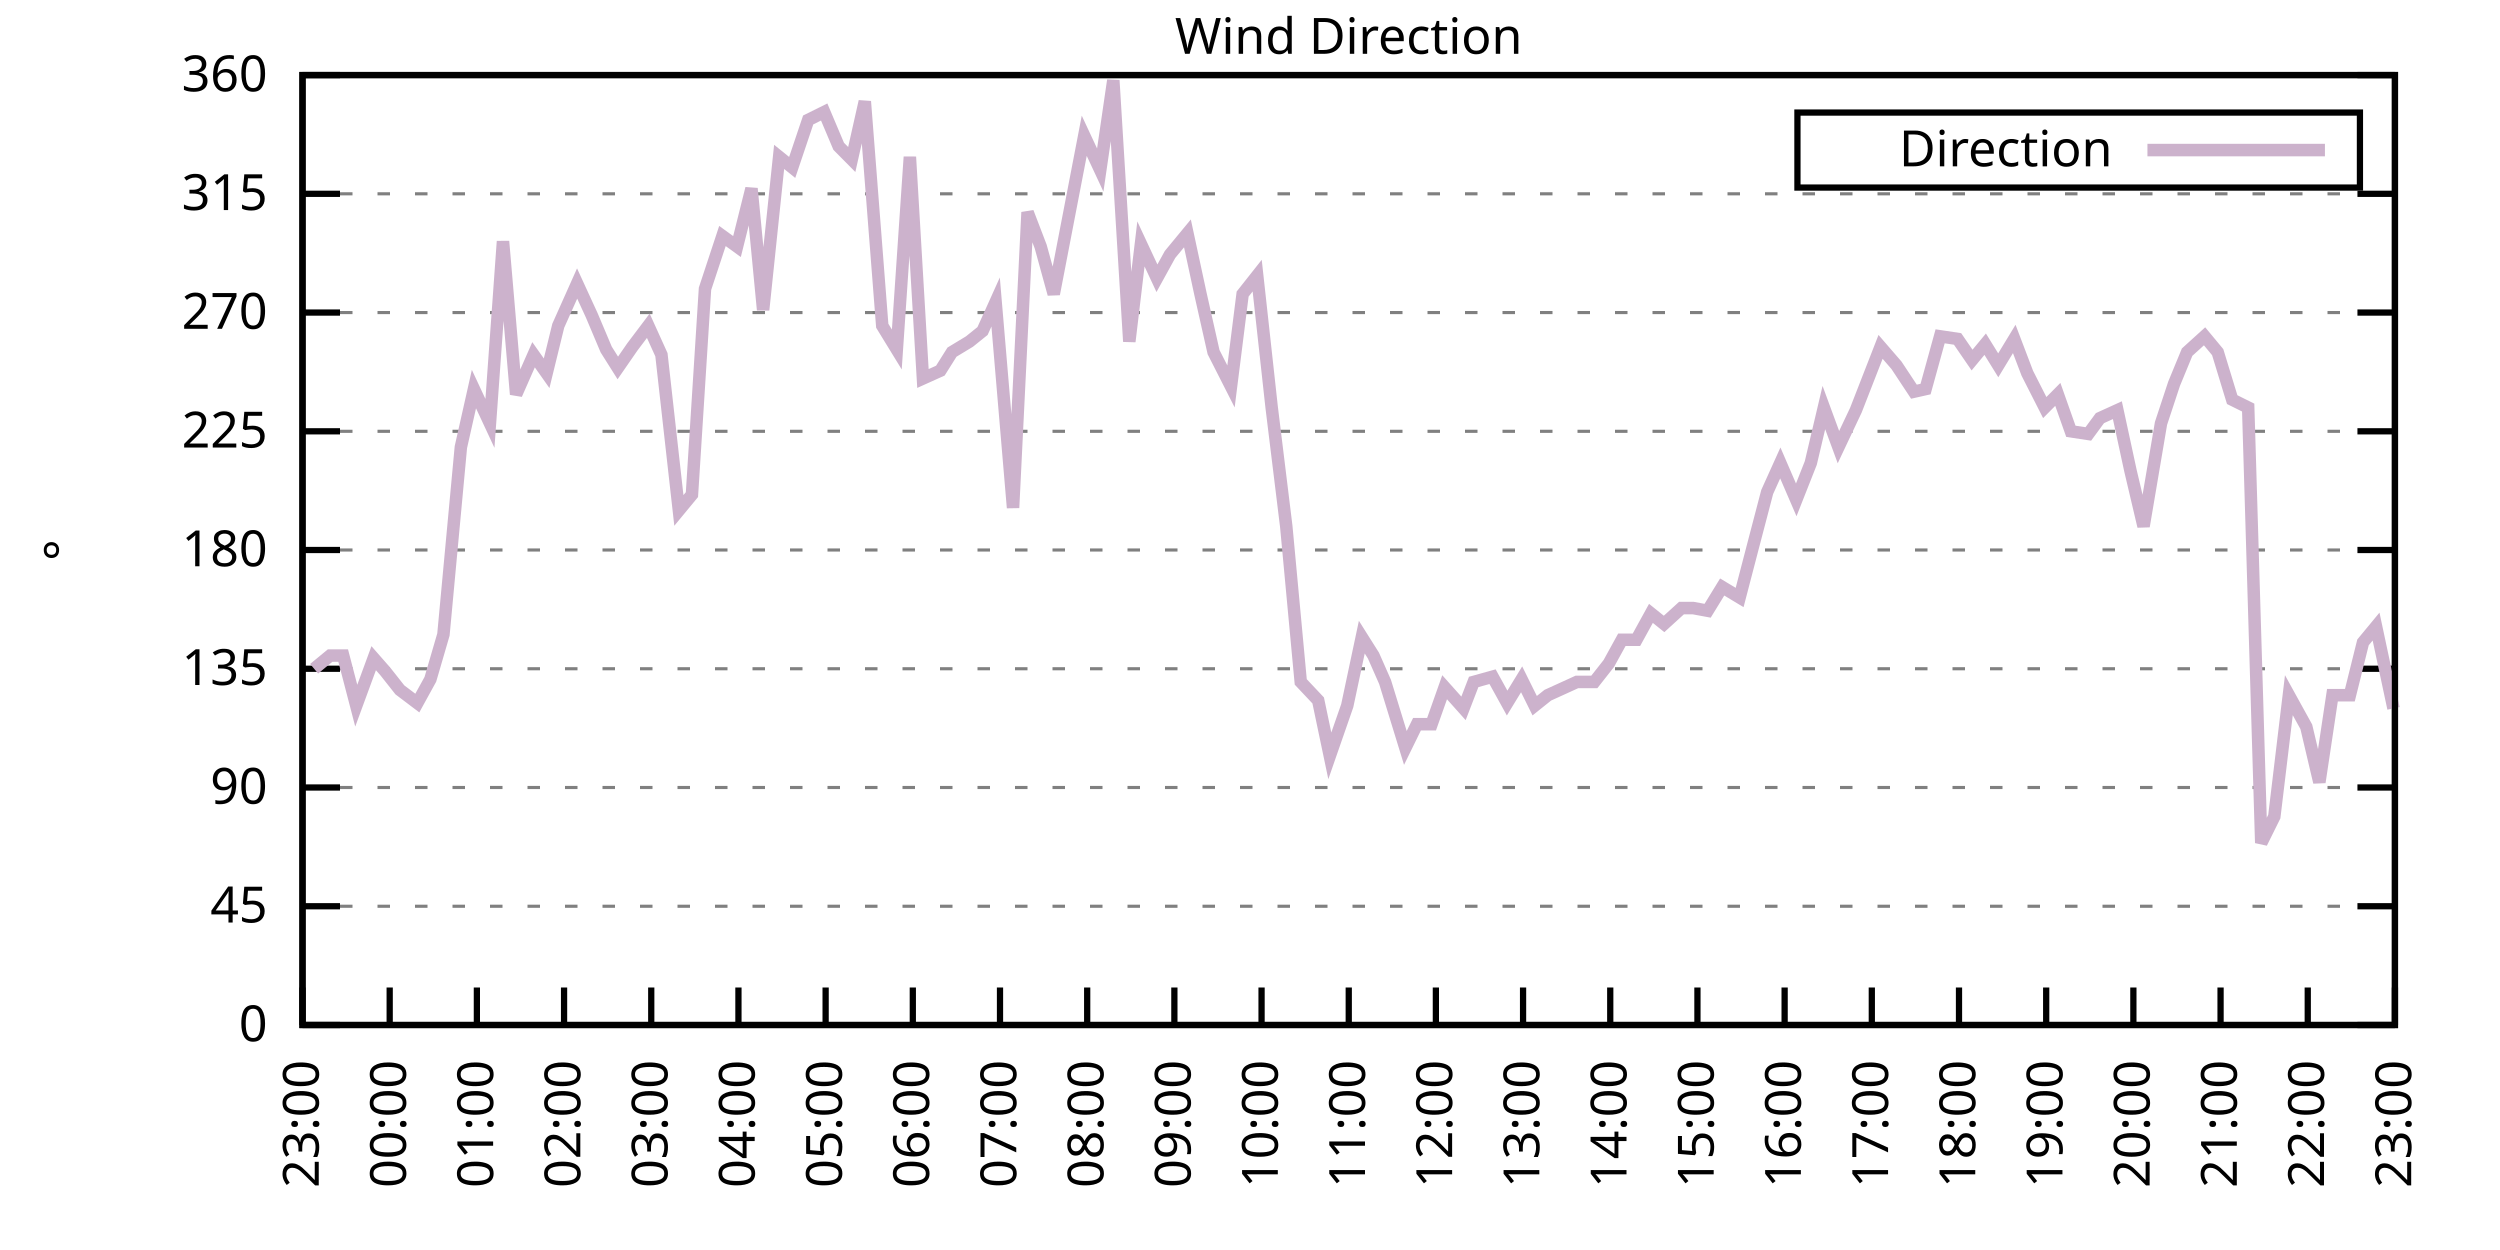
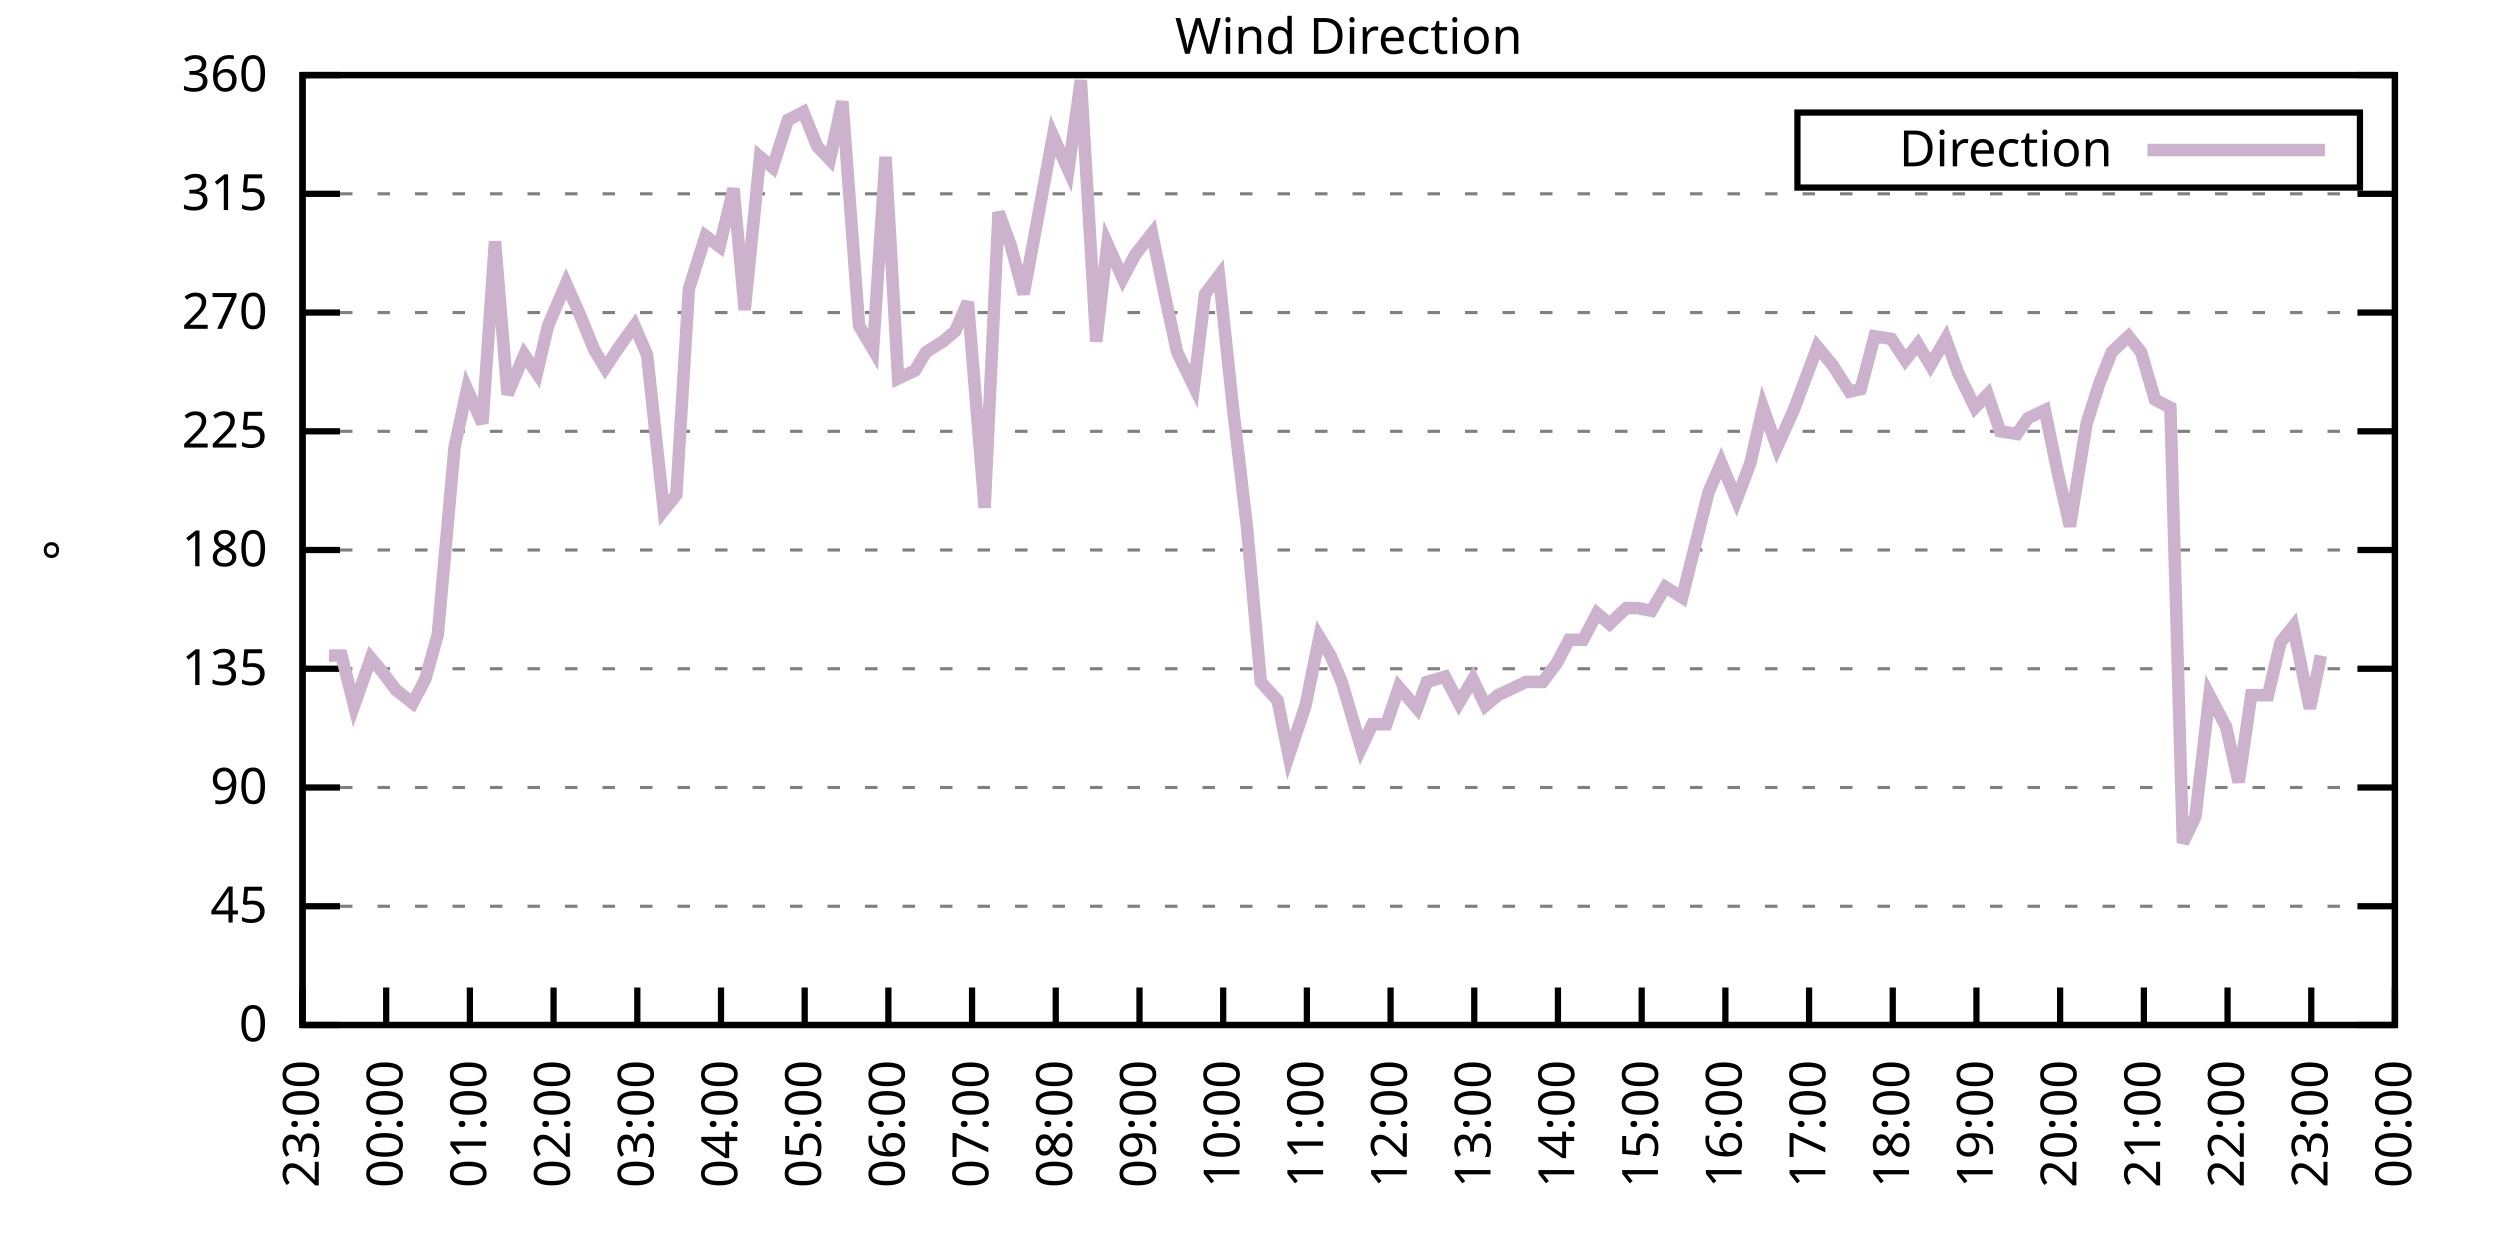
<svg xmlns="http://www.w3.org/2000/svg" xmlns:xlink="http://www.w3.org/1999/xlink" width="400" height="200" viewBox="0 0 400 200">
  <g id="gnuplot_canvas">
    <rect x="0" y="0" width="400" height="200" fill="none" />
    <defs>
      <circle id="gpDot" r="0.5" stroke-width="0.5" stroke="currentColor" />
      <path id="gpPt0" stroke-width="0.333" stroke="currentColor" d="M-1,0 h2 M0,-1 v2" />
      <path id="gpPt1" stroke-width="0.333" stroke="currentColor" d="M-1,-1 L1,1 M1,-1 L-1,1" />
      <path id="gpPt2" stroke-width="0.333" stroke="currentColor" d="M-1,0 L1,0 M0,-1 L0,1 M-1,-1 L1,1 M-1,1 L1,-1" />
      <rect id="gpPt3" stroke-width="0.333" stroke="currentColor" x="-1" y="-1" width="2" height="2" />
      <rect id="gpPt4" stroke-width="0.333" stroke="currentColor" fill="currentColor" x="-1" y="-1" width="2" height="2" />
      <circle id="gpPt5" stroke-width="0.333" stroke="currentColor" cx="0" cy="0" r="1" />
      <use xlink:href="#gpPt5" id="gpPt6" fill="currentColor" stroke="none" />
      <path id="gpPt7" stroke-width="0.333" stroke="currentColor" d="M0,-1.33 L-1.33,0.67 L1.33,0.67 z" />
      <use xlink:href="#gpPt7" id="gpPt8" fill="currentColor" stroke="none" />
      <use xlink:href="#gpPt7" id="gpPt9" stroke="currentColor" transform="rotate(180)" />
      <use xlink:href="#gpPt9" id="gpPt10" fill="currentColor" stroke="none" />
      <use xlink:href="#gpPt3" id="gpPt11" stroke="currentColor" transform="rotate(45)" />
      <use xlink:href="#gpPt11" id="gpPt12" fill="currentColor" stroke="none" />
      <path id="gpPt13" stroke-width="0.333" stroke="currentColor" d="M0,1.330 L1.265,0.411 L0.782,-1.067 L-0.782,-1.076 L-1.265,0.411 z" />
      <use xlink:href="#gpPt13" id="gpPt14" fill="currentColor" stroke="none" />
      <filter id="textbox" filterUnits="objectBoundingBox" x="0" y="0" height="1" width="1">
        <feFlood flood-color="white" flood-opacity="1" result="bgnd" />
        <feComposite in="SourceGraphic" in2="bgnd" operator="atop" />
      </filter>
      <filter id="greybox" filterUnits="objectBoundingBox" x="0" y="0" height="1" width="1">
        <feFlood flood-color="lightgrey" flood-opacity="1" result="grey" />
        <feComposite in="SourceGraphic" in2="grey" operator="atop" />
      </filter>
    </defs>
    <g fill="none" color="white" stroke="currentColor" stroke-width="1.00" stroke-linecap="butt" stroke-linejoin="miter">
</g>
    <g fill="none" color="black" stroke="currentColor" stroke-width="1.00" stroke-linecap="butt" stroke-linejoin="miter">
      <g stroke="none" shape-rendering="crispEdges">
        <polygon fill="rgb(255, 255, 255)" points="48.40,164.00 383.18,164.00 383.18,12.02 48.40,12.02 " />
      </g>
    </g>
    <g fill="none" color="black" stroke="currentColor" stroke-width="1.00" stroke-linecap="butt" stroke-linejoin="miter">
</g>
    <g fill="none" color="black" stroke="black" stroke-width="0.50" stroke-linecap="butt" stroke-linejoin="miter">
</g>
    <g fill="none" color="gray" stroke="currentColor" stroke-width="0.50" stroke-linecap="butt" stroke-linejoin="miter">
      <path stroke="gray" stroke-dasharray="2,4" class="gridline" d="M48.40,164.00 L383.19,164.00  " />
    </g>
    <g fill="none" color="gray" stroke="gray" stroke-width="1.00" stroke-linecap="butt" stroke-linejoin="miter">
</g>
    <g fill="none" color="black" stroke="currentColor" stroke-width="1.00" stroke-linecap="butt" stroke-linejoin="miter">
      <path stroke="black" d="M48.40,164.00 L54.40,164.00 M383.19,164.00 L377.19,164.00  " />
      <g transform="translate(42.80,166.60)" stroke="none" fill="black" font-family="Sans" font-size="8.00" text-anchor="end">
        <text>
          <tspan font-family="Sans"> 0</tspan>
        </text>
      </g>
    </g>
    <g fill="none" color="black" stroke="currentColor" stroke-width="1.00" stroke-linecap="butt" stroke-linejoin="miter">
</g>
    <g fill="none" color="black" stroke="black" stroke-width="0.50" stroke-linecap="butt" stroke-linejoin="miter">
</g>
    <g fill="none" color="gray" stroke="currentColor" stroke-width="0.50" stroke-linecap="butt" stroke-linejoin="miter">
      <path stroke="gray" stroke-dasharray="2,4" class="gridline" d="M48.40,145.00 L383.19,145.00  " />
    </g>
    <g fill="none" color="gray" stroke="gray" stroke-width="1.00" stroke-linecap="butt" stroke-linejoin="miter">
</g>
    <g fill="none" color="black" stroke="currentColor" stroke-width="1.00" stroke-linecap="butt" stroke-linejoin="miter">
      <path stroke="black" d="M48.40,145.00 L54.40,145.00 M383.19,145.00 L377.19,145.00  " />
      <g transform="translate(42.80,147.60)" stroke="none" fill="black" font-family="Sans" font-size="8.00" text-anchor="end">
        <text>
          <tspan font-family="Sans"> 45</tspan>
        </text>
      </g>
    </g>
    <g fill="none" color="black" stroke="currentColor" stroke-width="1.00" stroke-linecap="butt" stroke-linejoin="miter">
</g>
    <g fill="none" color="black" stroke="black" stroke-width="0.50" stroke-linecap="butt" stroke-linejoin="miter">
</g>
    <g fill="none" color="gray" stroke="currentColor" stroke-width="0.50" stroke-linecap="butt" stroke-linejoin="miter">
      <path stroke="gray" stroke-dasharray="2,4" class="gridline" d="M48.40,126.00 L383.19,126.00  " />
    </g>
    <g fill="none" color="gray" stroke="gray" stroke-width="1.00" stroke-linecap="butt" stroke-linejoin="miter">
</g>
    <g fill="none" color="black" stroke="currentColor" stroke-width="1.00" stroke-linecap="butt" stroke-linejoin="miter">
      <path stroke="black" d="M48.40,126.00 L54.40,126.00 M383.19,126.00 L377.19,126.00  " />
      <g transform="translate(42.80,128.60)" stroke="none" fill="black" font-family="Sans" font-size="8.00" text-anchor="end">
        <text>
          <tspan font-family="Sans"> 90</tspan>
        </text>
      </g>
    </g>
    <g fill="none" color="black" stroke="currentColor" stroke-width="1.00" stroke-linecap="butt" stroke-linejoin="miter">
</g>
    <g fill="none" color="black" stroke="black" stroke-width="0.50" stroke-linecap="butt" stroke-linejoin="miter">
</g>
    <g fill="none" color="gray" stroke="currentColor" stroke-width="0.50" stroke-linecap="butt" stroke-linejoin="miter">
      <path stroke="gray" stroke-dasharray="2,4" class="gridline" d="M48.40,107.00 L383.19,107.00  " />
    </g>
    <g fill="none" color="gray" stroke="gray" stroke-width="1.00" stroke-linecap="butt" stroke-linejoin="miter">
</g>
    <g fill="none" color="black" stroke="currentColor" stroke-width="1.00" stroke-linecap="butt" stroke-linejoin="miter">
      <path stroke="black" d="M48.40,107.00 L54.40,107.00 M383.19,107.00 L377.19,107.00  " />
      <g transform="translate(42.80,109.60)" stroke="none" fill="black" font-family="Sans" font-size="8.00" text-anchor="end">
        <text>
          <tspan font-family="Sans"> 135</tspan>
        </text>
      </g>
    </g>
    <g fill="none" color="black" stroke="currentColor" stroke-width="1.00" stroke-linecap="butt" stroke-linejoin="miter">
</g>
    <g fill="none" color="black" stroke="black" stroke-width="0.50" stroke-linecap="butt" stroke-linejoin="miter">
</g>
    <g fill="none" color="gray" stroke="currentColor" stroke-width="0.50" stroke-linecap="butt" stroke-linejoin="miter">
      <path stroke="gray" stroke-dasharray="2,4" class="gridline" d="M48.40,88.00 L383.19,88.00  " />
    </g>
    <g fill="none" color="gray" stroke="gray" stroke-width="1.00" stroke-linecap="butt" stroke-linejoin="miter">
</g>
    <g fill="none" color="black" stroke="currentColor" stroke-width="1.00" stroke-linecap="butt" stroke-linejoin="miter">
      <path stroke="black" d="M48.40,88.00 L54.40,88.00 M383.19,88.00 L377.19,88.00  " />
      <g transform="translate(42.80,90.60)" stroke="none" fill="black" font-family="Sans" font-size="8.00" text-anchor="end">
        <text>
          <tspan font-family="Sans"> 180</tspan>
        </text>
      </g>
    </g>
    <g fill="none" color="black" stroke="currentColor" stroke-width="1.00" stroke-linecap="butt" stroke-linejoin="miter">
</g>
    <g fill="none" color="black" stroke="black" stroke-width="0.50" stroke-linecap="butt" stroke-linejoin="miter">
</g>
    <g fill="none" color="gray" stroke="currentColor" stroke-width="0.50" stroke-linecap="butt" stroke-linejoin="miter">
      <path stroke="gray" stroke-dasharray="2,4" class="gridline" d="M48.40,69.01 L383.19,69.01  " />
    </g>
    <g fill="none" color="gray" stroke="gray" stroke-width="1.00" stroke-linecap="butt" stroke-linejoin="miter">
</g>
    <g fill="none" color="black" stroke="currentColor" stroke-width="1.00" stroke-linecap="butt" stroke-linejoin="miter">
      <path stroke="black" d="M48.40,69.01 L54.40,69.01 M383.19,69.01 L377.19,69.01  " />
      <g transform="translate(42.80,71.61)" stroke="none" fill="black" font-family="Sans" font-size="8.00" text-anchor="end">
        <text>
          <tspan font-family="Sans"> 225</tspan>
        </text>
      </g>
    </g>
    <g fill="none" color="black" stroke="currentColor" stroke-width="1.00" stroke-linecap="butt" stroke-linejoin="miter">
</g>
    <g fill="none" color="black" stroke="black" stroke-width="0.50" stroke-linecap="butt" stroke-linejoin="miter">
</g>
    <g fill="none" color="gray" stroke="currentColor" stroke-width="0.50" stroke-linecap="butt" stroke-linejoin="miter">
      <path stroke="gray" stroke-dasharray="2,4" class="gridline" d="M48.40,50.01 L383.19,50.01  " />
    </g>
    <g fill="none" color="gray" stroke="gray" stroke-width="1.00" stroke-linecap="butt" stroke-linejoin="miter">
</g>
    <g fill="none" color="black" stroke="currentColor" stroke-width="1.00" stroke-linecap="butt" stroke-linejoin="miter">
      <path stroke="black" d="M48.40,50.01 L54.40,50.01 M383.19,50.01 L377.19,50.01  " />
      <g transform="translate(42.80,52.61)" stroke="none" fill="black" font-family="Sans" font-size="8.00" text-anchor="end">
        <text>
          <tspan font-family="Sans"> 270</tspan>
        </text>
      </g>
    </g>
    <g fill="none" color="black" stroke="currentColor" stroke-width="1.00" stroke-linecap="butt" stroke-linejoin="miter">
</g>
    <g fill="none" color="black" stroke="black" stroke-width="0.50" stroke-linecap="butt" stroke-linejoin="miter">
</g>
    <g fill="none" color="gray" stroke="currentColor" stroke-width="0.50" stroke-linecap="butt" stroke-linejoin="miter">
      <path stroke="gray" stroke-dasharray="2,4" class="gridline" d="M48.40,31.01 L383.19,31.01  " />
    </g>
    <g fill="none" color="gray" stroke="gray" stroke-width="1.00" stroke-linecap="butt" stroke-linejoin="miter">
</g>
    <g fill="none" color="black" stroke="currentColor" stroke-width="1.00" stroke-linecap="butt" stroke-linejoin="miter">
      <path stroke="black" d="M48.40,31.01 L54.40,31.01 M383.19,31.01 L377.19,31.01  " />
      <g transform="translate(42.80,33.61)" stroke="none" fill="black" font-family="Sans" font-size="8.00" text-anchor="end">
        <text>
          <tspan font-family="Sans"> 315</tspan>
        </text>
      </g>
    </g>
    <g fill="none" color="black" stroke="currentColor" stroke-width="1.00" stroke-linecap="butt" stroke-linejoin="miter">
</g>
    <g fill="none" color="black" stroke="black" stroke-width="0.50" stroke-linecap="butt" stroke-linejoin="miter">
</g>
    <g fill="none" color="gray" stroke="currentColor" stroke-width="0.50" stroke-linecap="butt" stroke-linejoin="miter">
      <path stroke="gray" stroke-dasharray="2,4" class="gridline" d="M48.40,12.01 L383.19,12.01  " />
    </g>
    <g fill="none" color="gray" stroke="gray" stroke-width="1.00" stroke-linecap="butt" stroke-linejoin="miter">
</g>
    <g fill="none" color="black" stroke="currentColor" stroke-width="1.00" stroke-linecap="butt" stroke-linejoin="miter">
      <path stroke="black" d="M48.40,12.01 L54.40,12.01 M383.19,12.01 L377.19,12.01  " />
      <g transform="translate(42.80,14.61)" stroke="none" fill="black" font-family="Sans" font-size="8.00" text-anchor="end">
        <text>
          <tspan font-family="Sans"> 360</tspan>
        </text>
      </g>
    </g>
    <g fill="none" color="black" stroke="currentColor" stroke-width="1.00" stroke-linecap="butt" stroke-linejoin="miter">
      <path stroke="black" d="M48.40,164.00 L48.40,158.00  " />
      <g transform="translate(51.00,169.60) rotate(270.00)" stroke="none" fill="black" font-family="Sans" font-size="8.00" text-anchor="end">
        <text>
          <tspan font-family="Sans">23:00</tspan>
        </text>
      </g>
    </g>
    <g fill="none" color="black" stroke="currentColor" stroke-width="1.00" stroke-linecap="butt" stroke-linejoin="miter">
-       <path stroke="black" d="M62.35,164.00 L62.35,158.00  " />
-       <g transform="translate(64.95,169.60) rotate(270.00)" stroke="none" fill="black" font-family="Sans" font-size="8.00" text-anchor="end">
+       <path stroke="black" d="M61.79,164.00 L61.79,158.00  " />
+       <g transform="translate(64.39,169.60) rotate(270.00)" stroke="none" fill="black" font-family="Sans" font-size="8.00" text-anchor="end">
        <text>
          <tspan font-family="Sans">00:00</tspan>
        </text>
      </g>
    </g>
    <g fill="none" color="black" stroke="currentColor" stroke-width="1.00" stroke-linecap="butt" stroke-linejoin="miter">
-       <path stroke="black" d="M76.30,164.00 L76.30,158.00  " />
-       <g transform="translate(78.90,169.60) rotate(270.00)" stroke="none" fill="black" font-family="Sans" font-size="8.00" text-anchor="end">
+       <path stroke="black" d="M75.18,164.00 L75.18,158.00  " />
+       <g transform="translate(77.78,169.60) rotate(270.00)" stroke="none" fill="black" font-family="Sans" font-size="8.00" text-anchor="end">
        <text>
          <tspan font-family="Sans">01:00</tspan>
        </text>
      </g>
    </g>
    <g fill="none" color="black" stroke="currentColor" stroke-width="1.00" stroke-linecap="butt" stroke-linejoin="miter">
-       <path stroke="black" d="M90.25,164.00 L90.25,158.00  " />
-       <g transform="translate(92.85,169.60) rotate(270.00)" stroke="none" fill="black" font-family="Sans" font-size="8.00" text-anchor="end">
+       <path stroke="black" d="M88.57,164.00 L88.57,158.00  " />
+       <g transform="translate(91.17,169.60) rotate(270.00)" stroke="none" fill="black" font-family="Sans" font-size="8.00" text-anchor="end">
        <text>
          <tspan font-family="Sans">02:00</tspan>
        </text>
      </g>
    </g>
    <g fill="none" color="black" stroke="currentColor" stroke-width="1.00" stroke-linecap="butt" stroke-linejoin="miter">
-       <path stroke="black" d="M104.20,164.00 L104.20,158.00  " />
-       <g transform="translate(106.80,169.60) rotate(270.00)" stroke="none" fill="black" font-family="Sans" font-size="8.00" text-anchor="end">
+       <path stroke="black" d="M101.97,164.00 L101.97,158.00  " />
+       <g transform="translate(104.57,169.60) rotate(270.00)" stroke="none" fill="black" font-family="Sans" font-size="8.00" text-anchor="end">
        <text>
          <tspan font-family="Sans">03:00</tspan>
        </text>
      </g>
    </g>
    <g fill="none" color="black" stroke="currentColor" stroke-width="1.00" stroke-linecap="butt" stroke-linejoin="miter">
-       <path stroke="black" d="M118.15,164.00 L118.15,158.00  " />
-       <g transform="translate(120.75,169.60) rotate(270.00)" stroke="none" fill="black" font-family="Sans" font-size="8.00" text-anchor="end">
+       <path stroke="black" d="M115.36,164.00 L115.36,158.00  " />
+       <g transform="translate(117.96,169.60) rotate(270.00)" stroke="none" fill="black" font-family="Sans" font-size="8.00" text-anchor="end">
        <text>
          <tspan font-family="Sans">04:00</tspan>
        </text>
      </g>
    </g>
    <g fill="none" color="black" stroke="currentColor" stroke-width="1.00" stroke-linecap="butt" stroke-linejoin="miter">
-       <path stroke="black" d="M132.10,164.00 L132.10,158.00  " />
-       <g transform="translate(134.70,169.60) rotate(270.00)" stroke="none" fill="black" font-family="Sans" font-size="8.00" text-anchor="end">
+       <path stroke="black" d="M128.75,164.00 L128.75,158.00  " />
+       <g transform="translate(131.35,169.60) rotate(270.00)" stroke="none" fill="black" font-family="Sans" font-size="8.00" text-anchor="end">
        <text>
          <tspan font-family="Sans">05:00</tspan>
        </text>
      </g>
    </g>
    <g fill="none" color="black" stroke="currentColor" stroke-width="1.00" stroke-linecap="butt" stroke-linejoin="miter">
-       <path stroke="black" d="M146.05,164.00 L146.05,158.00  " />
-       <g transform="translate(148.65,169.60) rotate(270.00)" stroke="none" fill="black" font-family="Sans" font-size="8.00" text-anchor="end">
+       <path stroke="black" d="M142.14,164.00 L142.14,158.00  " />
+       <g transform="translate(144.74,169.60) rotate(270.00)" stroke="none" fill="black" font-family="Sans" font-size="8.00" text-anchor="end">
        <text>
          <tspan font-family="Sans">06:00</tspan>
        </text>
      </g>
    </g>
    <g fill="none" color="black" stroke="currentColor" stroke-width="1.00" stroke-linecap="butt" stroke-linejoin="miter">
-       <path stroke="black" d="M160.00,164.00 L160.00,158.00  " />
-       <g transform="translate(162.60,169.60) rotate(270.00)" stroke="none" fill="black" font-family="Sans" font-size="8.00" text-anchor="end">
+       <path stroke="black" d="M155.53,164.00 L155.53,158.00  " />
+       <g transform="translate(158.13,169.60) rotate(270.00)" stroke="none" fill="black" font-family="Sans" font-size="8.00" text-anchor="end">
        <text>
          <tspan font-family="Sans">07:00</tspan>
        </text>
      </g>
    </g>
    <g fill="none" color="black" stroke="currentColor" stroke-width="1.00" stroke-linecap="butt" stroke-linejoin="miter">
-       <path stroke="black" d="M173.95,164.00 L173.95,158.00  " />
-       <g transform="translate(176.55,169.60) rotate(270.00)" stroke="none" fill="black" font-family="Sans" font-size="8.00" text-anchor="end">
+       <path stroke="black" d="M168.92,164.00 L168.92,158.00  " />
+       <g transform="translate(171.52,169.60) rotate(270.00)" stroke="none" fill="black" font-family="Sans" font-size="8.00" text-anchor="end">
        <text>
          <tspan font-family="Sans">08:00</tspan>
        </text>
      </g>
    </g>
    <g fill="none" color="black" stroke="currentColor" stroke-width="1.00" stroke-linecap="butt" stroke-linejoin="miter">
-       <path stroke="black" d="M187.90,164.00 L187.90,158.00  " />
-       <g transform="translate(190.50,169.60) rotate(270.00)" stroke="none" fill="black" font-family="Sans" font-size="8.00" text-anchor="end">
+       <path stroke="black" d="M182.32,164.00 L182.32,158.00  " />
+       <g transform="translate(184.92,169.60) rotate(270.00)" stroke="none" fill="black" font-family="Sans" font-size="8.00" text-anchor="end">
        <text>
          <tspan font-family="Sans">09:00</tspan>
        </text>
      </g>
    </g>
    <g fill="none" color="black" stroke="currentColor" stroke-width="1.00" stroke-linecap="butt" stroke-linejoin="miter">
-       <path stroke="black" d="M201.85,164.00 L201.85,158.00  " />
-       <g transform="translate(204.45,169.60) rotate(270.00)" stroke="none" fill="black" font-family="Sans" font-size="8.00" text-anchor="end">
+       <path stroke="black" d="M195.71,164.00 L195.71,158.00  " />
+       <g transform="translate(198.31,169.60) rotate(270.00)" stroke="none" fill="black" font-family="Sans" font-size="8.00" text-anchor="end">
        <text>
          <tspan font-family="Sans">10:00</tspan>
        </text>
      </g>
    </g>
    <g fill="none" color="black" stroke="currentColor" stroke-width="1.00" stroke-linecap="butt" stroke-linejoin="miter">
-       <path stroke="black" d="M215.80,164.00 L215.80,158.00  " />
-       <g transform="translate(218.40,169.60) rotate(270.00)" stroke="none" fill="black" font-family="Sans" font-size="8.00" text-anchor="end">
+       <path stroke="black" d="M209.10,164.00 L209.10,158.00  " />
+       <g transform="translate(211.70,169.60) rotate(270.00)" stroke="none" fill="black" font-family="Sans" font-size="8.00" text-anchor="end">
        <text>
          <tspan font-family="Sans">11:00</tspan>
        </text>
      </g>
    </g>
    <g fill="none" color="black" stroke="currentColor" stroke-width="1.00" stroke-linecap="butt" stroke-linejoin="miter">
-       <path stroke="black" d="M229.74,164.00 L229.74,158.00  " />
-       <g transform="translate(232.34,169.60) rotate(270.00)" stroke="none" fill="black" font-family="Sans" font-size="8.00" text-anchor="end">
+       <path stroke="black" d="M222.49,164.00 L222.49,158.00  " />
+       <g transform="translate(225.09,169.60) rotate(270.00)" stroke="none" fill="black" font-family="Sans" font-size="8.00" text-anchor="end">
        <text>
          <tspan font-family="Sans">12:00</tspan>
        </text>
      </g>
    </g>
    <g fill="none" color="black" stroke="currentColor" stroke-width="1.00" stroke-linecap="butt" stroke-linejoin="miter">
-       <path stroke="black" d="M243.69,164.00 L243.69,158.00  " />
-       <g transform="translate(246.29,169.60) rotate(270.00)" stroke="none" fill="black" font-family="Sans" font-size="8.00" text-anchor="end">
+       <path stroke="black" d="M235.88,164.00 L235.88,158.00  " />
+       <g transform="translate(238.48,169.60) rotate(270.00)" stroke="none" fill="black" font-family="Sans" font-size="8.00" text-anchor="end">
        <text>
          <tspan font-family="Sans">13:00</tspan>
        </text>
      </g>
    </g>
    <g fill="none" color="black" stroke="currentColor" stroke-width="1.00" stroke-linecap="butt" stroke-linejoin="miter">
-       <path stroke="black" d="M257.64,164.00 L257.64,158.00  " />
-       <g transform="translate(260.24,169.60) rotate(270.00)" stroke="none" fill="black" font-family="Sans" font-size="8.00" text-anchor="end">
+       <path stroke="black" d="M249.27,164.00 L249.27,158.00  " />
+       <g transform="translate(251.87,169.60) rotate(270.00)" stroke="none" fill="black" font-family="Sans" font-size="8.00" text-anchor="end">
        <text>
          <tspan font-family="Sans">14:00</tspan>
        </text>
      </g>
    </g>
    <g fill="none" color="black" stroke="currentColor" stroke-width="1.00" stroke-linecap="butt" stroke-linejoin="miter">
-       <path stroke="black" d="M271.59,164.00 L271.59,158.00  " />
-       <g transform="translate(274.19,169.60) rotate(270.00)" stroke="none" fill="black" font-family="Sans" font-size="8.00" text-anchor="end">
+       <path stroke="black" d="M262.67,164.00 L262.67,158.00  " />
+       <g transform="translate(265.27,169.60) rotate(270.00)" stroke="none" fill="black" font-family="Sans" font-size="8.00" text-anchor="end">
        <text>
          <tspan font-family="Sans">15:00</tspan>
        </text>
      </g>
    </g>
    <g fill="none" color="black" stroke="currentColor" stroke-width="1.00" stroke-linecap="butt" stroke-linejoin="miter">
-       <path stroke="black" d="M285.54,164.00 L285.54,158.00  " />
-       <g transform="translate(288.14,169.60) rotate(270.00)" stroke="none" fill="black" font-family="Sans" font-size="8.00" text-anchor="end">
+       <path stroke="black" d="M276.06,164.00 L276.06,158.00  " />
+       <g transform="translate(278.66,169.60) rotate(270.00)" stroke="none" fill="black" font-family="Sans" font-size="8.00" text-anchor="end">
        <text>
          <tspan font-family="Sans">16:00</tspan>
        </text>
      </g>
    </g>
    <g fill="none" color="black" stroke="currentColor" stroke-width="1.00" stroke-linecap="butt" stroke-linejoin="miter">
-       <path stroke="black" d="M299.49,164.00 L299.49,158.00  " />
-       <g transform="translate(302.09,169.60) rotate(270.00)" stroke="none" fill="black" font-family="Sans" font-size="8.00" text-anchor="end">
+       <path stroke="black" d="M289.45,164.00 L289.45,158.00  " />
+       <g transform="translate(292.05,169.60) rotate(270.00)" stroke="none" fill="black" font-family="Sans" font-size="8.00" text-anchor="end">
        <text>
          <tspan font-family="Sans">17:00</tspan>
        </text>
      </g>
    </g>
    <g fill="none" color="black" stroke="currentColor" stroke-width="1.00" stroke-linecap="butt" stroke-linejoin="miter">
-       <path stroke="black" d="M313.44,164.00 L313.44,158.00  " />
-       <g transform="translate(316.04,169.60) rotate(270.00)" stroke="none" fill="black" font-family="Sans" font-size="8.00" text-anchor="end">
+       <path stroke="black" d="M302.84,164.00 L302.84,158.00  " />
+       <g transform="translate(305.44,169.60) rotate(270.00)" stroke="none" fill="black" font-family="Sans" font-size="8.00" text-anchor="end">
        <text>
          <tspan font-family="Sans">18:00</tspan>
        </text>
      </g>
    </g>
    <g fill="none" color="black" stroke="currentColor" stroke-width="1.00" stroke-linecap="butt" stroke-linejoin="miter">
-       <path stroke="black" d="M327.39,164.00 L327.39,158.00  " />
-       <g transform="translate(329.99,169.60) rotate(270.00)" stroke="none" fill="black" font-family="Sans" font-size="8.00" text-anchor="end">
+       <path stroke="black" d="M316.23,164.00 L316.23,158.00  " />
+       <g transform="translate(318.83,169.60) rotate(270.00)" stroke="none" fill="black" font-family="Sans" font-size="8.00" text-anchor="end">
        <text>
          <tspan font-family="Sans">19:00</tspan>
        </text>
      </g>
    </g>
    <g fill="none" color="black" stroke="currentColor" stroke-width="1.00" stroke-linecap="butt" stroke-linejoin="miter">
-       <path stroke="black" d="M341.34,164.00 L341.34,158.00  " />
-       <g transform="translate(343.94,169.60) rotate(270.00)" stroke="none" fill="black" font-family="Sans" font-size="8.00" text-anchor="end">
+       <path stroke="black" d="M329.62,164.00 L329.62,158.00  " />
+       <g transform="translate(332.22,169.60) rotate(270.00)" stroke="none" fill="black" font-family="Sans" font-size="8.00" text-anchor="end">
        <text>
          <tspan font-family="Sans">20:00</tspan>
        </text>
      </g>
    </g>
    <g fill="none" color="black" stroke="currentColor" stroke-width="1.00" stroke-linecap="butt" stroke-linejoin="miter">
-       <path stroke="black" d="M355.29,164.00 L355.29,158.00  " />
-       <g transform="translate(357.89,169.60) rotate(270.00)" stroke="none" fill="black" font-family="Sans" font-size="8.00" text-anchor="end">
+       <path stroke="black" d="M343.02,164.00 L343.02,158.00  " />
+       <g transform="translate(345.62,169.60) rotate(270.00)" stroke="none" fill="black" font-family="Sans" font-size="8.00" text-anchor="end">
        <text>
          <tspan font-family="Sans">21:00</tspan>
        </text>
      </g>
    </g>
    <g fill="none" color="black" stroke="currentColor" stroke-width="1.00" stroke-linecap="butt" stroke-linejoin="miter">
-       <path stroke="black" d="M369.24,164.00 L369.24,158.00  " />
-       <g transform="translate(371.84,169.60) rotate(270.00)" stroke="none" fill="black" font-family="Sans" font-size="8.00" text-anchor="end">
+       <path stroke="black" d="M356.41,164.00 L356.41,158.00  " />
+       <g transform="translate(359.01,169.60) rotate(270.00)" stroke="none" fill="black" font-family="Sans" font-size="8.00" text-anchor="end">
        <text>
          <tspan font-family="Sans">22:00</tspan>
+         </text>
+       </g>
+     </g>
+     <g fill="none" color="black" stroke="currentColor" stroke-width="1.00" stroke-linecap="butt" stroke-linejoin="miter">
+       <path stroke="black" d="M369.80,164.00 L369.80,158.00  " />
+       <g transform="translate(372.40,169.60) rotate(270.00)" stroke="none" fill="black" font-family="Sans" font-size="8.00" text-anchor="end">
+         <text>
+           <tspan font-family="Sans">23:00</tspan>
        </text>
      </g>
    </g>
    <g fill="none" color="black" stroke="currentColor" stroke-width="1.00" stroke-linecap="butt" stroke-linejoin="miter">
      <path stroke="black" d="M383.19,164.00 L383.19,158.00  " />
      <g transform="translate(385.79,169.60) rotate(270.00)" stroke="none" fill="black" font-family="Sans" font-size="8.00" text-anchor="end">
        <text>
-           <tspan font-family="Sans">23:00</tspan>
+           <tspan font-family="Sans">00:00</tspan>
        </text>
      </g>
    </g>
    <g fill="none" color="black" stroke="currentColor" stroke-width="1.00" stroke-linecap="butt" stroke-linejoin="miter">
</g>
    <g fill="none" color="black" stroke="currentColor" stroke-width="1.00" stroke-linecap="butt" stroke-linejoin="miter">
      <path stroke="black" d="M48.40,12.01 L48.40,164.00 L383.19,164.00 L383.19,12.01 L48.40,12.01 Z  " />
    </g>
    <g fill="none" color="black" stroke="currentColor" stroke-width="1.00" stroke-linecap="butt" stroke-linejoin="miter">
</g>
    <g fill="none" color="black" stroke="currentColor" stroke-width="1.00" stroke-linecap="butt" stroke-linejoin="miter">
      <path stroke="black" d="M287.59,30.01 L287.59,18.01 L377.59,18.01 L377.59,30.01 L287.59,30.01 Z  " />
    </g>
    <g id="Wind_direction_plot_1">
      <g fill="none" color="white" stroke="black" stroke-width="2.00" stroke-linecap="butt" stroke-linejoin="miter">
</g>
      <g fill="none" color="black" stroke="currentColor" stroke-width="2.00" stroke-linecap="butt" stroke-linejoin="miter">
        <g transform="translate(337.99,26.61)" stroke="none" fill="black" font-family="Sans" font-size="8.00" text-anchor="end">
          <text>
            <tspan font-family="Sans">Direction</tspan>
          </text>
        </g>
      </g>
      <g fill="none" color="black" stroke="currentColor" stroke-width="2.00" stroke-linecap="butt" stroke-linejoin="miter">
-         <path stroke="rgb(204, 178, 204)" d="M343.59,24.01 L371.99,24.01 M50.26,107.00 L52.82,104.89 L54.91,104.89 L57.00,112.91 L59.79,105.31 L61.65,107.43   L63.98,110.38 L66.77,112.49 L68.86,108.69 L70.95,101.52 L73.74,71.54 L75.83,62.25 L78.39,67.74 L80.48,38.61   L82.58,63.10 L85.37,56.76 L87.46,59.72 L89.32,52.12 L92.34,45.36 L94.67,50.43 L96.99,55.92 L98.85,58.87   L101.18,55.50 L103.73,52.12 L105.83,56.76 L108.62,81.67 L110.71,79.14 L112.80,46.21 L115.59,37.76 L117.92,39.45   L120.24,30.16 L122.10,49.59 L124.66,25.10 L126.75,26.79 L129.31,19.19 L131.87,17.92 L134.19,23.41 L136.28,25.52   L138.37,16.23 L141.16,52.12 L143.49,55.92 L145.58,25.10 L147.67,60.56 L150.46,59.30 L152.32,56.34 L155.11,54.65   L157.21,52.96 L159.30,48.32 L162.09,81.25 L164.41,33.96 L166.51,39.45 L168.60,47.05 L173.48,21.72 L176.04,27.21   L178.13,12.85 L180.69,54.65 L182.55,39.03 L185.11,44.52 L187.20,40.72 L189.99,37.34 L192.08,47.05 L194.17,56.34   L196.96,61.83 L198.82,47.05 L201.15,44.10 L203.47,65.21 L205.80,84.21 L208.12,109.11 L210.91,112.07 L212.77,120.94   L215.56,112.91 L217.89,101.94 L219.75,104.89 L221.61,109.11 L224.86,119.67 L226.72,115.87 L229.05,115.87 L231.14,109.96   L234.16,113.34 L235.79,109.11 L238.81,108.27 L241.14,112.49 L243.46,108.69 L245.55,112.91 L247.65,111.23 L250.44,109.96   L252.30,109.11 L255.09,109.11 L257.41,106.16 L259.50,102.36 L261.83,102.36 L264.15,98.14 L266.25,99.83 L269.04,97.29   L270.90,97.29 L273.22,97.72 L275.55,93.92 L278.34,95.60 L280.43,87.58 L282.75,78.72 L284.85,74.07 L287.40,79.98   L289.73,74.07 L291.82,65.21 L294.15,71.54 L296.94,65.63 L300.89,55.50 L303.44,58.45 L306.23,62.67 L308.09,62.25   L310.42,53.81 L313.21,54.23 L315.53,57.61 L317.63,55.07 L319.72,58.45 L322.28,54.23 L324.37,59.72 L327.16,65.21   L329.25,63.10 L331.34,69.01 L334.13,69.43 L335.99,66.90 L338.78,65.63 L340.88,75.34 L342.97,84.21 L345.76,67.74   L347.85,61.41 L349.94,56.34 L352.73,53.81 L354.83,56.34 L357.15,63.94 L359.71,65.21 L361.80,134.87 L363.89,130.65   L366.22,111.23 L369.01,116.29 L371.10,125.16 L373.19,111.23 L375.98,111.23 L378.08,102.78 L380.17,100.25 L382.96,113.34    " />
+         <path stroke="rgb(204, 178, 204)" d="M343.59,24.01 L371.99,24.01 M52.64,104.89 L54.65,104.89 L56.66,112.91 L59.34,105.31 L61.12,107.43 L63.35,110.38   L66.03,112.49 L68.04,108.69 L70.05,101.52 L72.73,71.54 L74.74,62.25 L77.19,67.74 L79.20,38.61 L81.21,63.10   L83.89,56.76 L85.90,59.72 L87.68,52.12 L90.58,45.36 L92.82,50.43 L95.05,55.92 L96.83,58.87 L99.06,55.50   L101.52,52.12 L103.53,56.76 L106.21,81.67 L108.22,79.14 L110.22,46.21 L112.90,37.76 L115.13,39.45 L117.37,30.16   L119.15,49.59 L121.61,25.10 L123.62,26.79 L126.07,19.19 L128.53,17.92 L130.76,23.41 L132.77,25.52 L134.78,16.23   L137.45,52.12 L139.69,55.92 L141.69,25.10 L143.70,60.56 L146.38,59.30 L148.17,56.34 L150.85,54.65 L152.85,52.96   L154.86,48.32 L157.54,81.25 L159.77,33.96 L161.78,39.45 L163.79,47.05 L168.48,21.72 L170.93,27.21 L172.94,12.85   L175.40,54.65 L177.18,39.03 L179.64,44.52 L181.65,40.72 L184.32,37.34 L186.33,47.05 L188.34,56.34 L191.02,61.83   L192.81,47.05 L195.04,44.10 L197.27,65.21 L199.50,84.21 L201.73,109.11 L204.41,112.07 L206.20,120.94 L208.88,112.91   L211.11,101.94 L212.89,104.89 L214.68,109.11 L217.80,119.67 L219.59,115.87 L221.82,115.87 L223.83,109.96 L226.73,113.34   L228.29,109.11 L231.20,108.27 L233.43,112.49 L235.66,108.69 L237.67,112.91 L239.68,111.23 L242.36,109.96 L244.14,109.11   L246.82,109.11 L249.05,106.16 L251.06,102.36 L253.29,102.36 L255.52,98.14 L257.53,99.83 L260.21,97.29 L262.00,97.29   L264.23,97.72 L266.46,93.92 L269.14,95.60 L271.15,87.58 L273.38,78.72 L275.39,74.07 L277.84,79.98 L280.07,74.07   L282.08,65.21 L284.32,71.54 L286.99,65.63 L290.79,55.50 L293.24,58.45 L295.92,62.67 L297.71,62.25 L299.94,53.81   L302.62,54.23 L304.85,57.61 L306.86,55.07 L308.87,58.45 L311.32,54.23 L313.33,59.72 L316.01,65.21 L318.02,63.10   L320.03,69.01 L322.70,69.43 L324.49,66.90 L327.17,65.63 L329.18,75.34 L331.19,84.21 L333.86,67.74 L335.87,61.41   L337.88,56.34 L340.56,53.81 L342.57,56.34 L344.80,63.94 L347.26,65.21 L349.26,134.87 L351.27,130.65 L353.51,111.23   L356.18,116.29 L358.19,125.16 L360.20,111.23 L362.88,111.23 L364.89,102.78 L366.90,100.25 L369.58,113.34 L371.36,104.89    " />
      </g>
    </g>
    <g fill="none" color="black" stroke="currentColor" stroke-width="2.00" stroke-linecap="butt" stroke-linejoin="miter">
</g>
    <g fill="none" color="black" stroke="black" stroke-width="1.00" stroke-linecap="butt" stroke-linejoin="miter">
</g>
    <g fill="none" color="black" stroke="currentColor" stroke-width="1.00" stroke-linecap="butt" stroke-linejoin="miter">
      <path stroke="black" d="M48.40,12.01 L48.40,164.00 L383.19,164.00 L383.19,12.01 L48.40,12.01 Z  " />
      <g transform="translate(12.80,88.01) rotate(270.00)" stroke="none" fill="black" font-family="Sans" font-size="8.00" text-anchor="middle">
        <text>
          <tspan font-family="Sans">°</tspan>
        </text>
      </g>
    </g>
    <g fill="none" color="black" stroke="currentColor" stroke-width="1.00" stroke-linecap="butt" stroke-linejoin="miter">
</g>
    <g fill="none" color="black" stroke="currentColor" stroke-width="1.00" stroke-linecap="butt" stroke-linejoin="miter">
      <g transform="translate(215.79,8.61)" stroke="none" fill="black" font-family="Sans" font-size="8.00" text-anchor="middle">
        <text>
          <tspan font-family="Sans">Wind Direction</tspan>
        </text>
      </g>
    </g>
    <g fill="none" color="black" stroke="currentColor" stroke-width="1.00" stroke-linecap="butt" stroke-linejoin="miter">
</g>
  </g>
</svg>
